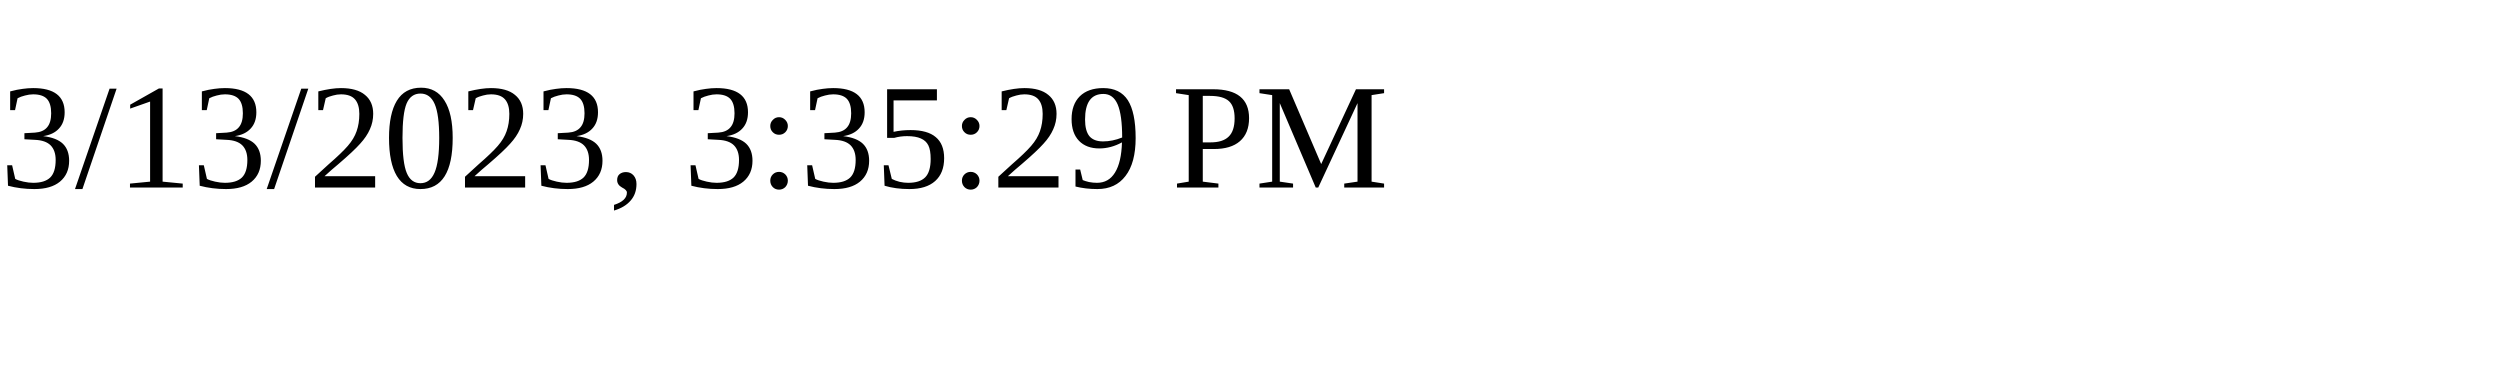
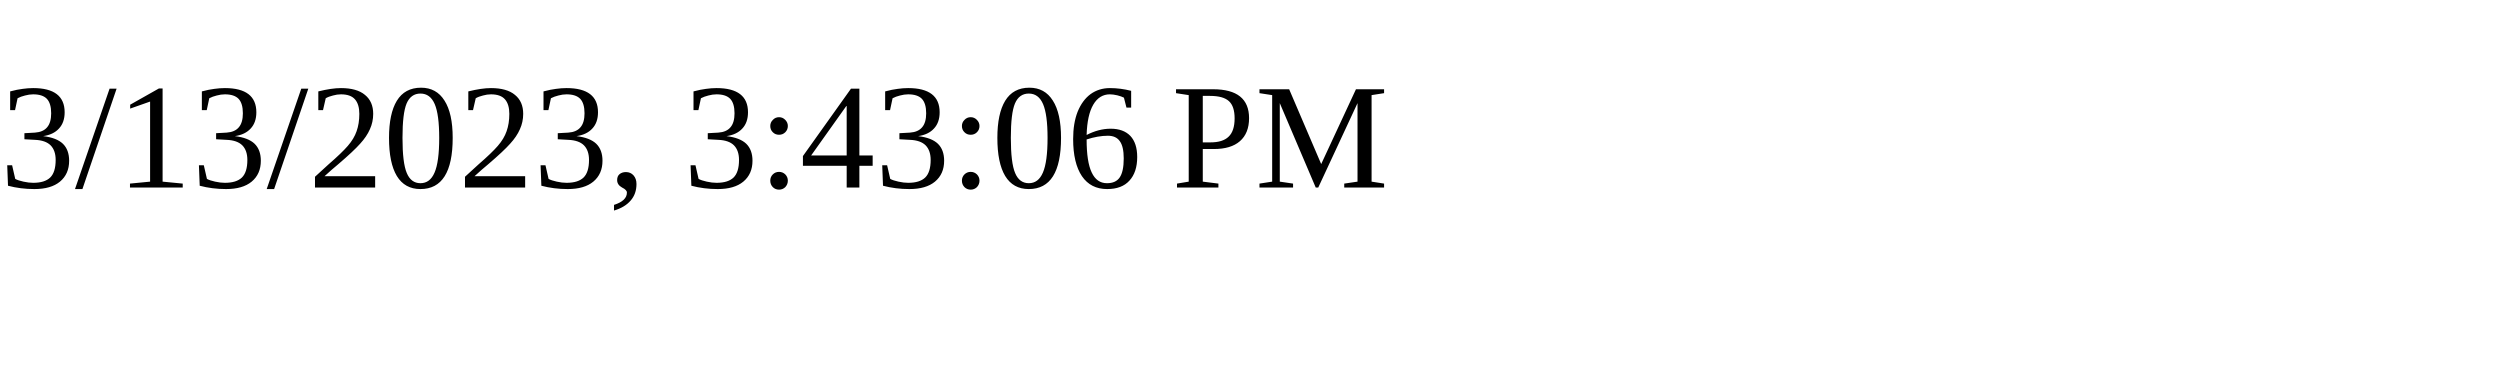
<svg xmlns="http://www.w3.org/2000/svg" height="30" width="200">
-   <text x="0" y="15">3/13/2023, 3:35:29 PM</text>
+   <text x="0" y="15">3/13/2023, 3:43:06 PM</text>
</svg>
